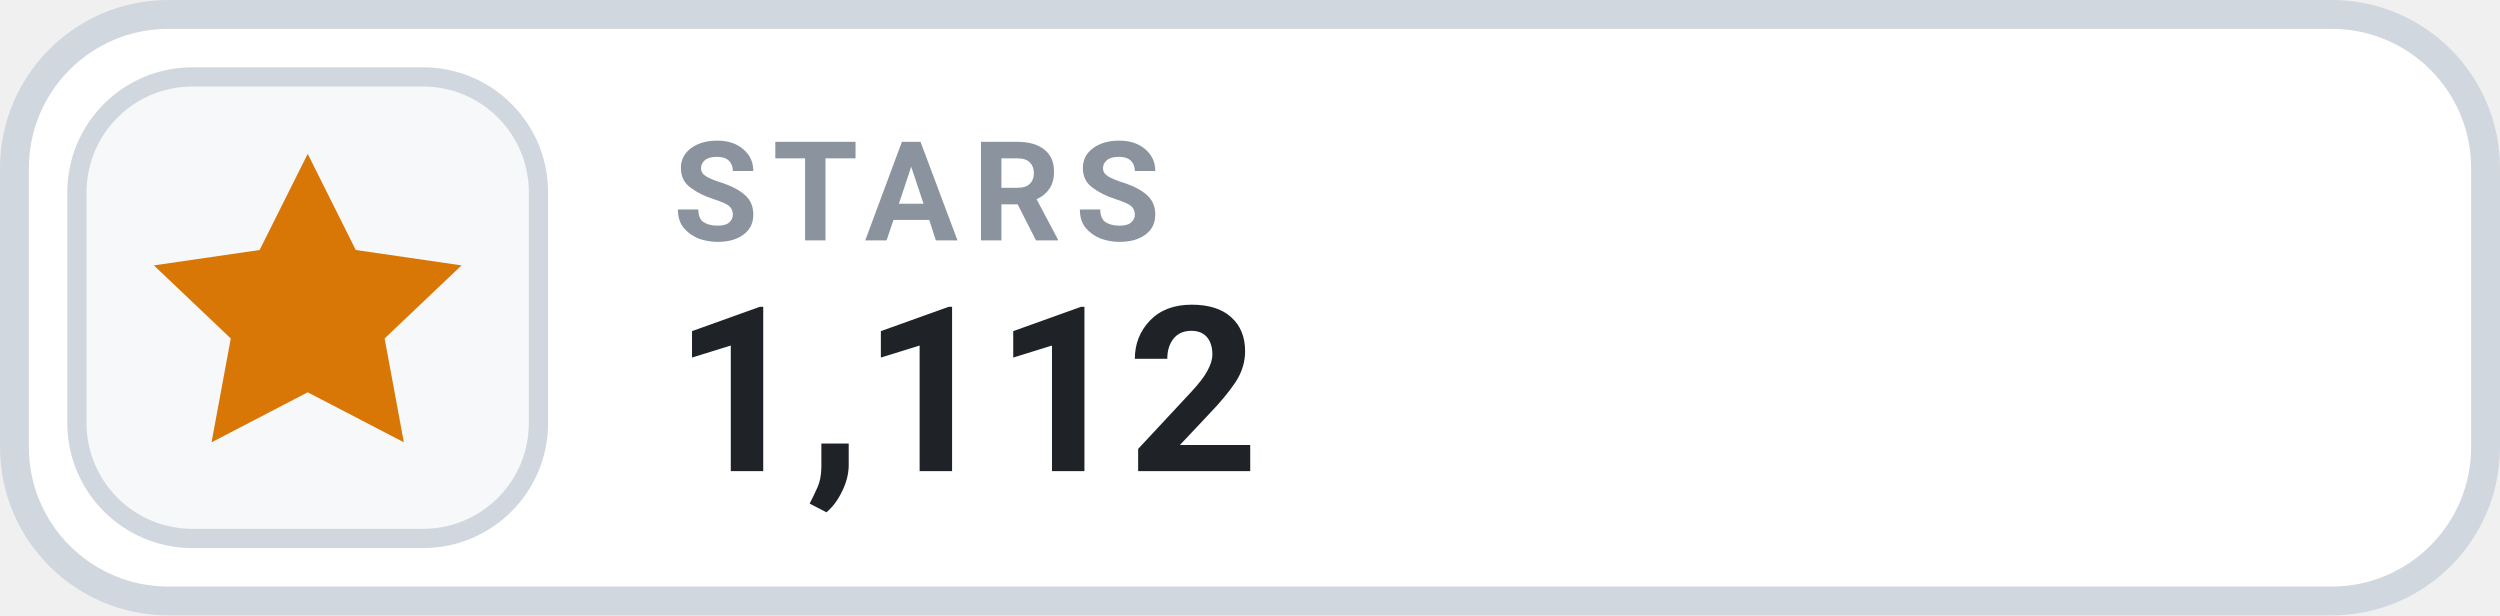
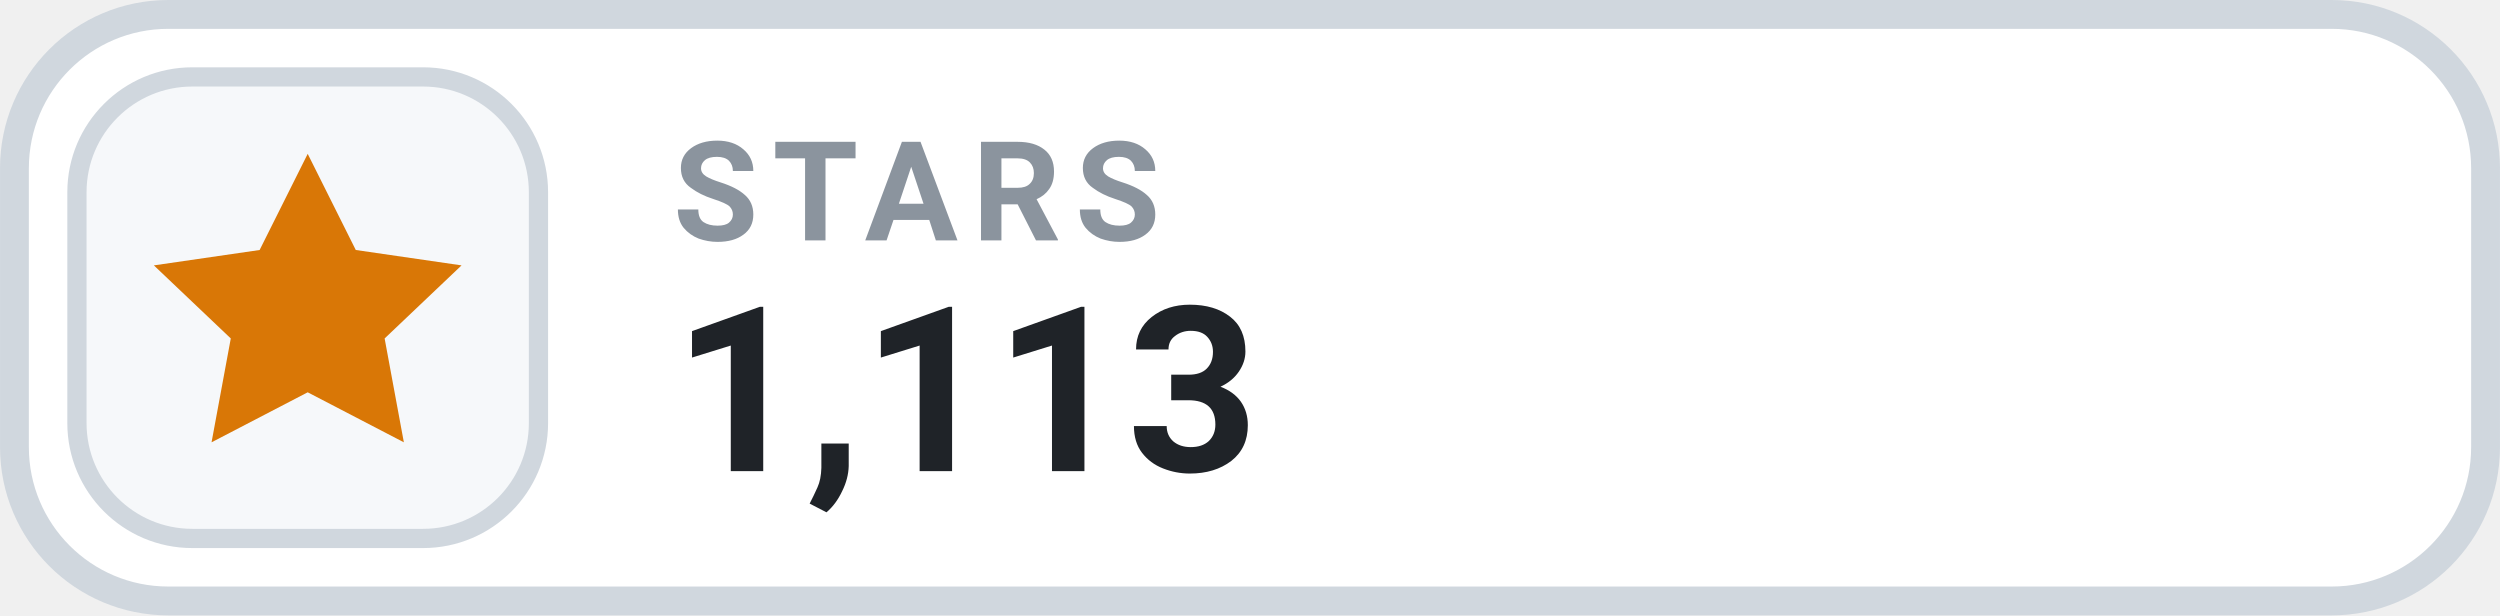
- <svg xmlns="http://www.w3.org/2000/svg" width="126" height="31.015" viewBox="0 0 130 32" role="img" aria-label="STARS 1,112">
+ <svg xmlns="http://www.w3.org/2000/svg" width="126" height="31.015" viewBox="0 0 130 32" role="img" aria-label="STARS 1,113">
  <rect x=".75" y=".75" width="128.5" height="30.5" rx="8" fill="#FFFFFF" stroke="#D0D7DE" stroke-width="1.5" />
  <rect x="4" y="4" width="24" height="24" rx="6" fill="#F6F8FA" stroke="#D0D7DE" stroke-width="1" />
  <g transform="translate(16 16)" style="color:#D97706;">
    <path d="M0 -8 l2.5 5 5.5 .8 -4 3.8 1 5.4 -5 -2.6 -5 2.6 1 -5.4 -4 -3.8 5.5 -.8 Z" fill="currentColor" />
  </g>
  <text x="35" y="12.5" fill="#8B949E" font-family="-apple-system,BlinkMacSystemFont,'Segoe UI',Roboto,Helvetica,Arial,sans-serif" font-size="7.2" font-weight="700" letter-spacing=".75">STARS</text>
-   <text x="35" y="24.5" fill="#1F2328" font-family="-apple-system,BlinkMacSystemFont,'Segoe UI',Roboto,Helvetica,Arial,sans-serif" font-size="12" font-weight="700">1,112</text>
+   <text x="35" y="24.5" fill="#1F2328" font-family="-apple-system,BlinkMacSystemFont,'Segoe UI',Roboto,Helvetica,Arial,sans-serif" font-size="12" font-weight="700">1,113</text>
</svg>
